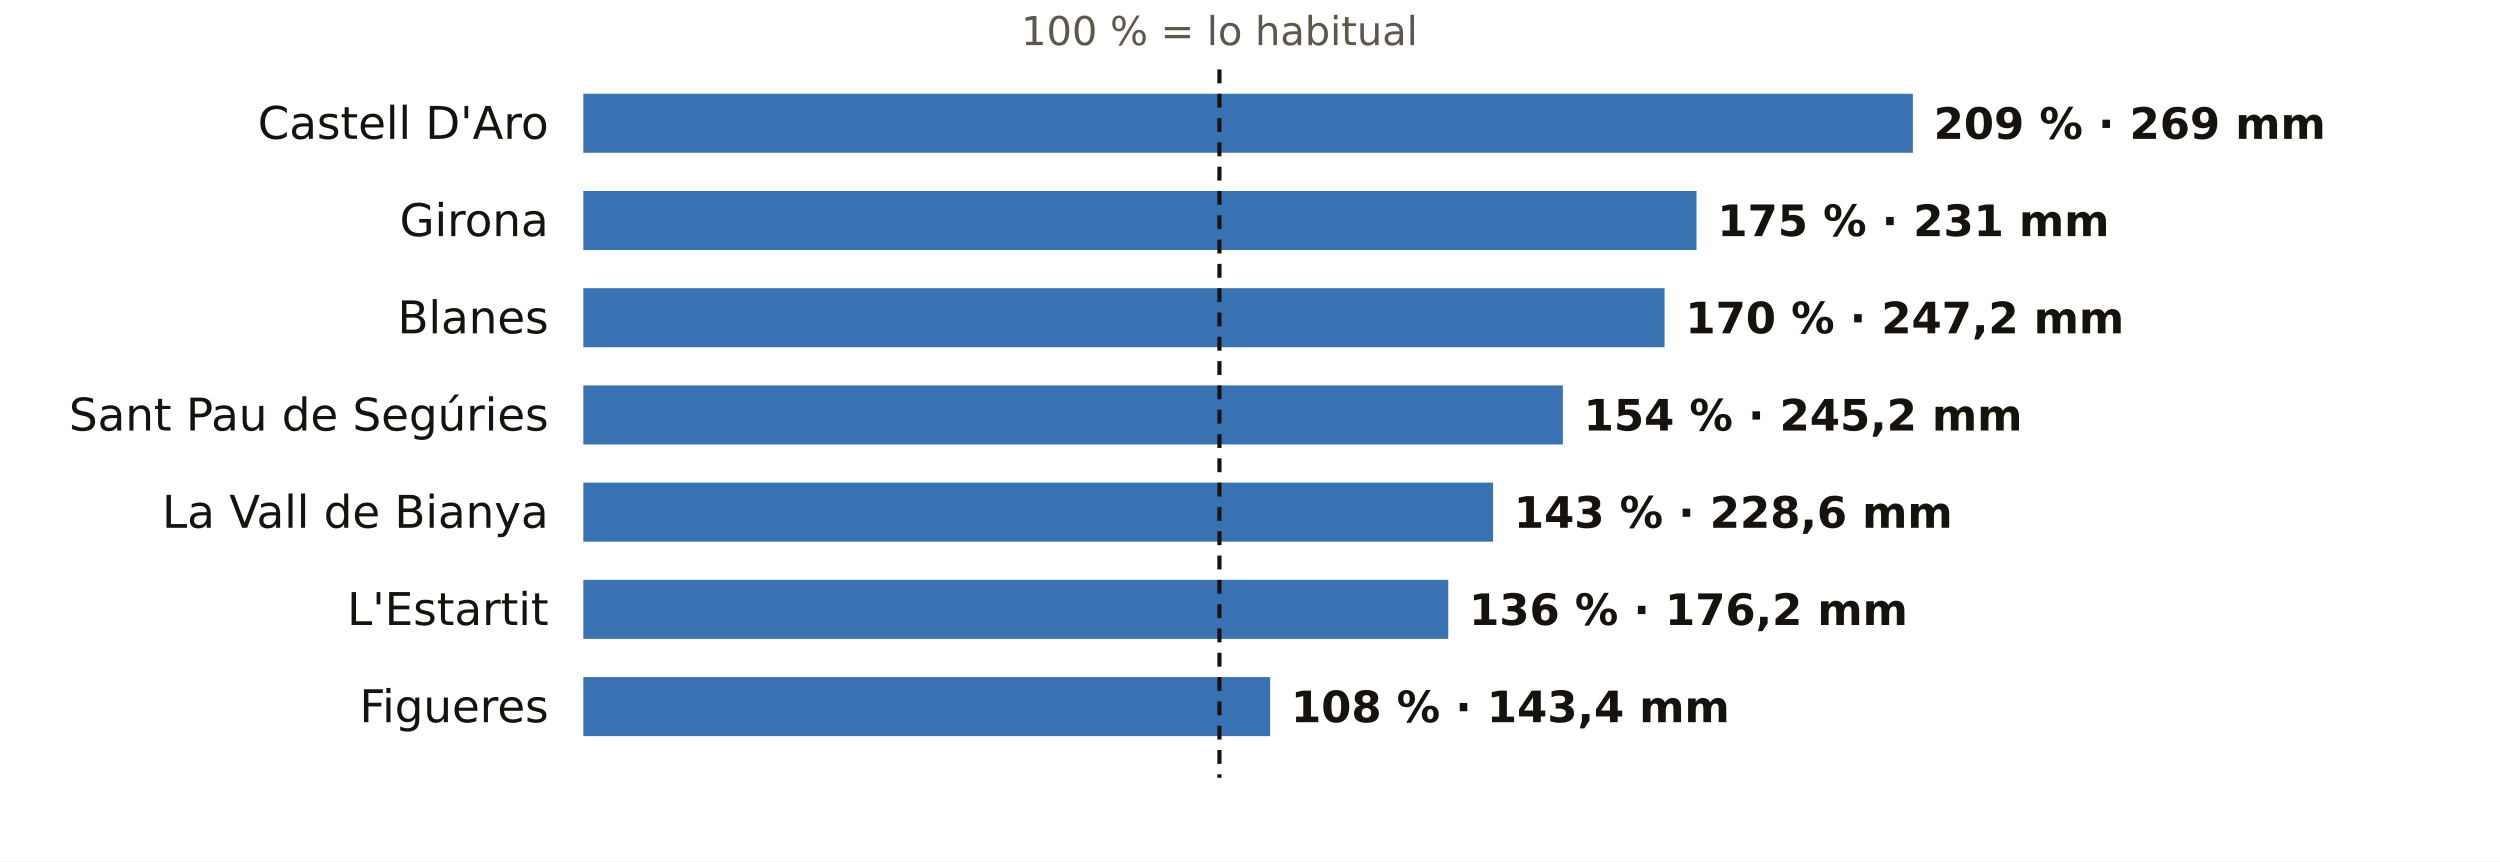
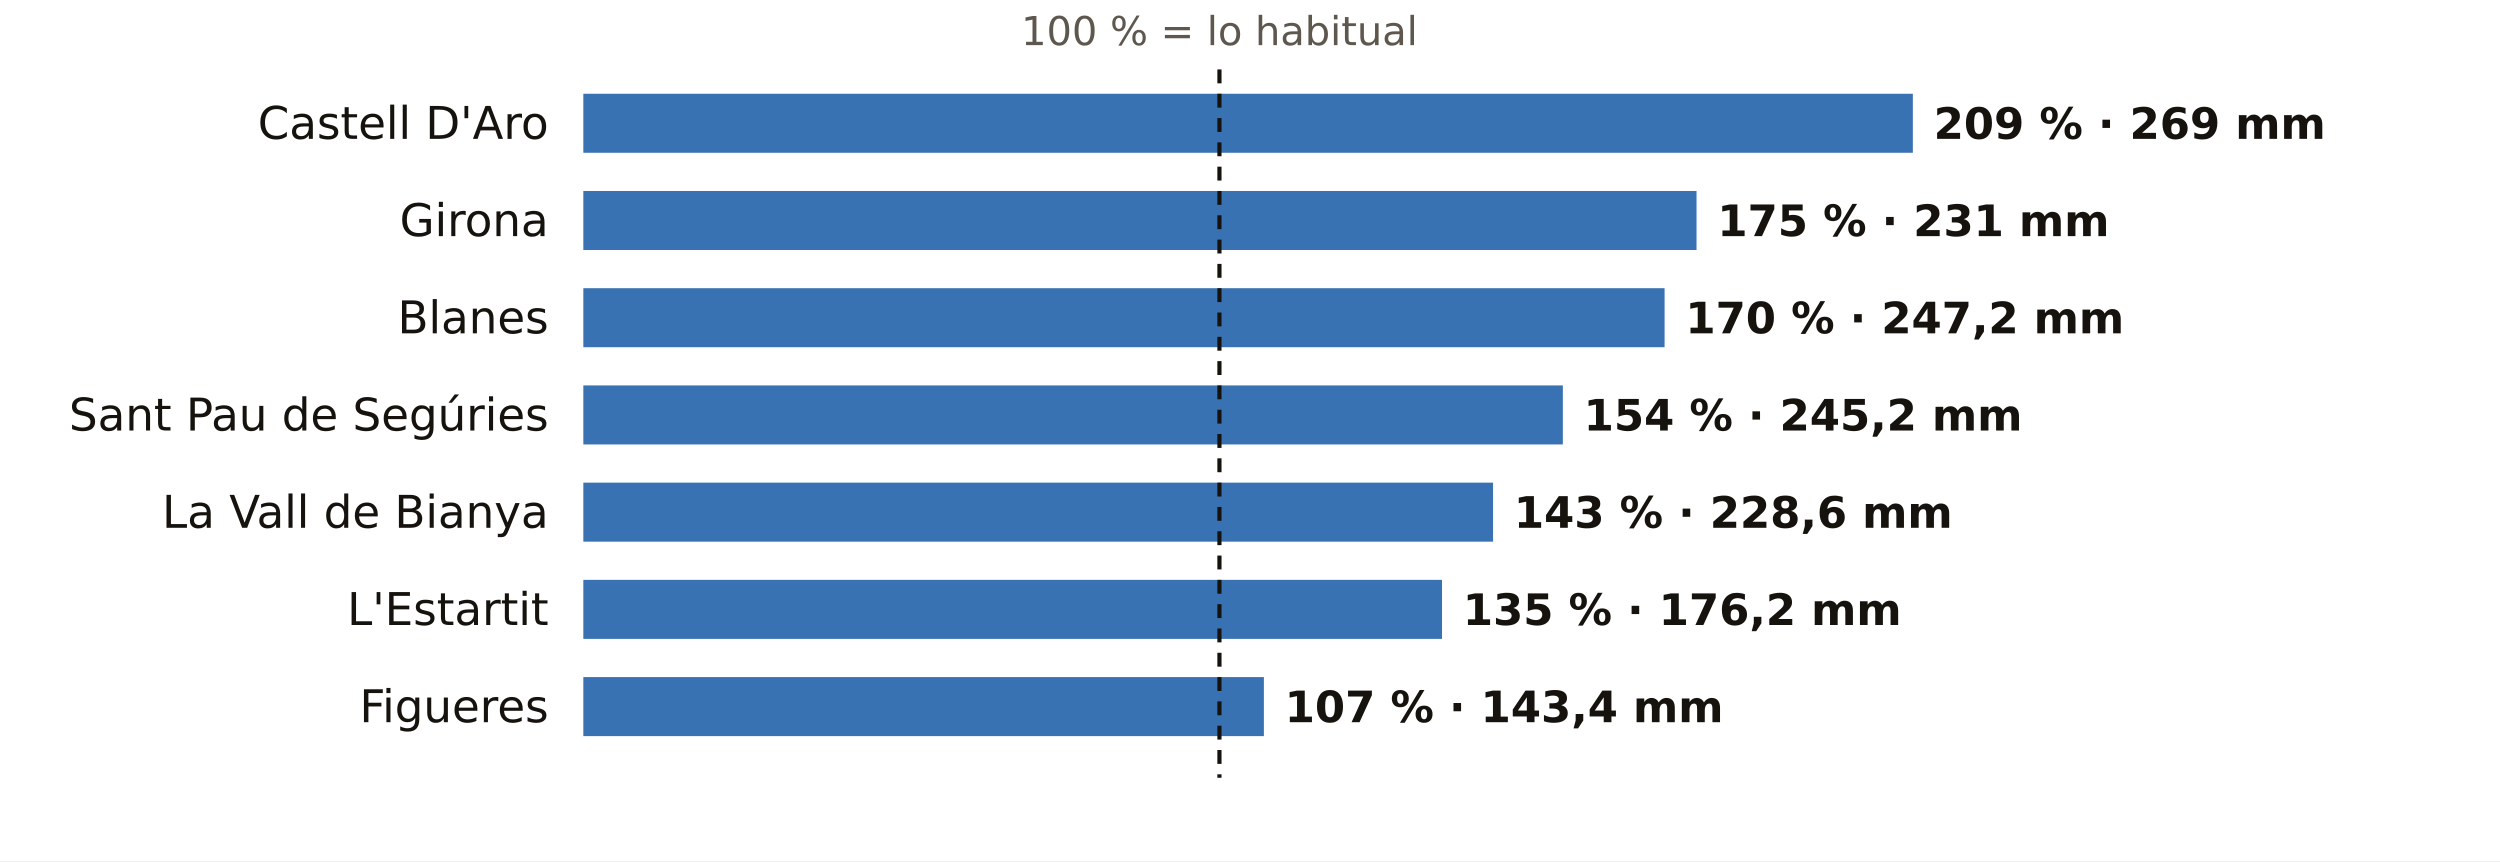
<svg xmlns="http://www.w3.org/2000/svg" viewBox="0 0 720 248" width="720" height="248" role="img" aria-label="El otoño en los pluviómetros de AEMET de Girona: % de lo habitual">
  <rect width="720" height="248" fill="#FFFFFF" />
  <text x="351.2" y="13.0" font-size="11.5" fill="#5E574E" text-anchor="middle" font-weight="400" font-family="Public Sans, DejaVu Sans, Arial, sans-serif">100 % = lo habitual</text>
  <text x="158.0" y="40.0" font-size="13" fill="#16130F" text-anchor="end" font-weight="500" font-family="Public Sans, DejaVu Sans, Arial, sans-serif">Castell D'Aro</text>
  <rect x="168" y="27" width="382.9" height="17" fill="#1F5FA8" opacity="0.88" />
  <text x="556.9" y="40.0" font-size="12.5" fill="#16130F" text-anchor="start" font-weight="600" font-family="Public Sans, DejaVu Sans, Arial, sans-serif">209 % · 269 mm</text>
  <text x="158.0" y="68.0" font-size="13" fill="#16130F" text-anchor="end" font-weight="500" font-family="Public Sans, DejaVu Sans, Arial, sans-serif">Girona</text>
  <rect x="168" y="55" width="320.6" height="17" fill="#1F5FA8" opacity="0.88" />
  <text x="494.6" y="68.0" font-size="12.5" fill="#16130F" text-anchor="start" font-weight="600" font-family="Public Sans, DejaVu Sans, Arial, sans-serif">175 % · 231 mm</text>
  <text x="158.0" y="96.0" font-size="13" fill="#16130F" text-anchor="end" font-weight="500" font-family="Public Sans, DejaVu Sans, Arial, sans-serif">Blanes</text>
  <rect x="168" y="83" width="311.4" height="17" fill="#1F5FA8" opacity="0.88" />
  <text x="485.4" y="96.0" font-size="12.5" fill="#16130F" text-anchor="start" font-weight="600" font-family="Public Sans, DejaVu Sans, Arial, sans-serif">170 % · 247,2 mm</text>
  <text x="158.0" y="124.0" font-size="13" fill="#16130F" text-anchor="end" font-weight="500" font-family="Public Sans, DejaVu Sans, Arial, sans-serif">Sant Pau de Segúries</text>
  <rect x="168" y="111" width="282.1" height="17" fill="#1F5FA8" opacity="0.88" />
  <text x="456.1" y="124.0" font-size="12.5" fill="#16130F" text-anchor="start" font-weight="600" font-family="Public Sans, DejaVu Sans, Arial, sans-serif">154 % · 245,2 mm</text>
  <text x="158.0" y="152.0" font-size="13" fill="#16130F" text-anchor="end" font-weight="500" font-family="Public Sans, DejaVu Sans, Arial, sans-serif">La Vall de Bianya</text>
  <rect x="168" y="139" width="262.0" height="17" fill="#1F5FA8" opacity="0.88" />
  <text x="436.0" y="152.0" font-size="12.5" fill="#16130F" text-anchor="start" font-weight="600" font-family="Public Sans, DejaVu Sans, Arial, sans-serif">143 % · 228,6 mm</text>
  <text x="158.0" y="180.0" font-size="13" fill="#16130F" text-anchor="end" font-weight="500" font-family="Public Sans, DejaVu Sans, Arial, sans-serif">L'Estartit</text>
-   <rect x="168" y="167" width="249.1" height="17" fill="#1F5FA8" opacity="0.88" />
-   <text x="423.1" y="180.0" font-size="12.5" fill="#16130F" text-anchor="start" font-weight="600" font-family="Public Sans, DejaVu Sans, Arial, sans-serif">136 % · 176,2 mm</text>
+   <rect x="168" y="167" width="247.3" height="17" fill="#1F5FA8" opacity="0.88" />
+   <text x="421.3" y="180.0" font-size="12.5" fill="#16130F" text-anchor="start" font-weight="600" font-family="Public Sans, DejaVu Sans, Arial, sans-serif">135 % · 176,2 mm</text>
  <text x="158.0" y="208.0" font-size="13" fill="#16130F" text-anchor="end" font-weight="500" font-family="Public Sans, DejaVu Sans, Arial, sans-serif">Figueres</text>
-   <rect x="168" y="195" width="197.8" height="17" fill="#1F5FA8" opacity="0.88" />
-   <text x="371.8" y="208.0" font-size="12.5" fill="#16130F" text-anchor="start" font-weight="600" font-family="Public Sans, DejaVu Sans, Arial, sans-serif">108 % · 143,4 mm</text>
+   <rect x="168" y="195" width="196.0" height="17" fill="#1F5FA8" opacity="0.88" />
+   <text x="370.0" y="208.0" font-size="12.5" fill="#16130F" text-anchor="start" font-weight="600" font-family="Public Sans, DejaVu Sans, Arial, sans-serif">107 % · 143,4 mm</text>
  <line x1="351.2" x2="351.2" y1="20" y2="224" stroke="#16130F" stroke-width="1.2" stroke-dasharray="4 3" />
</svg>
